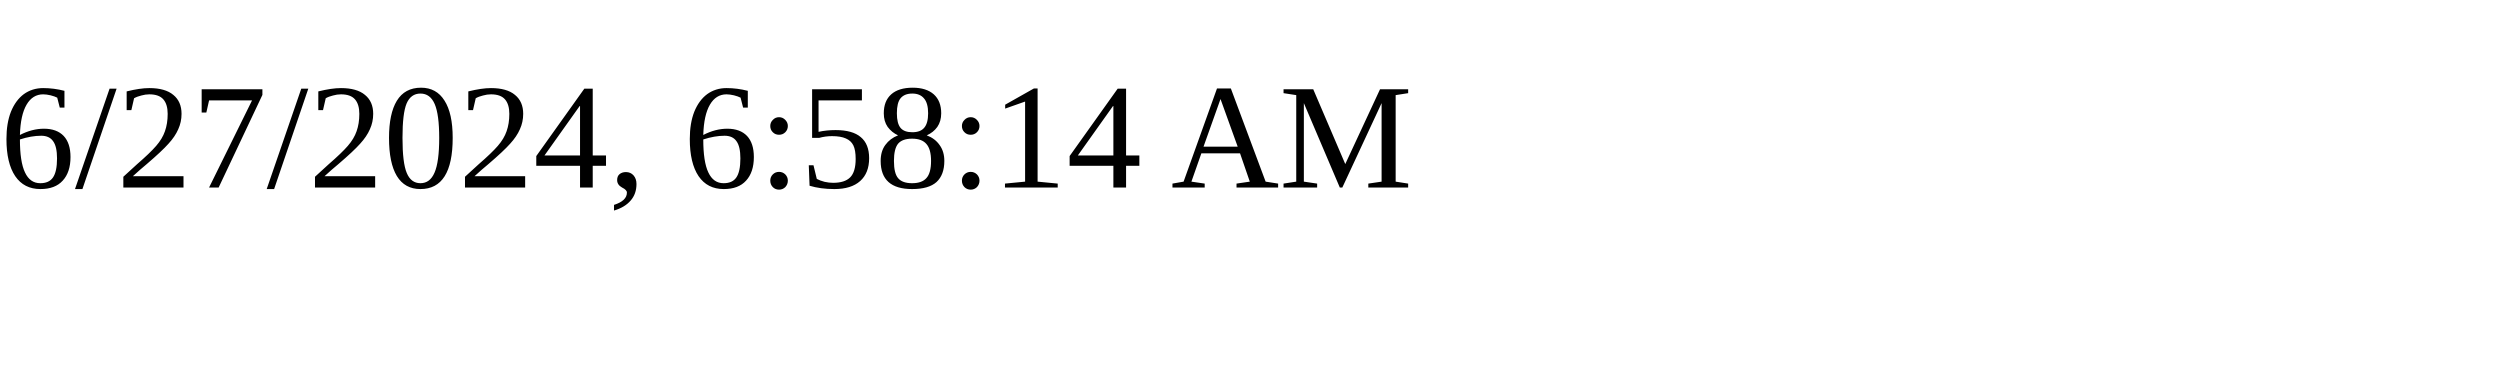
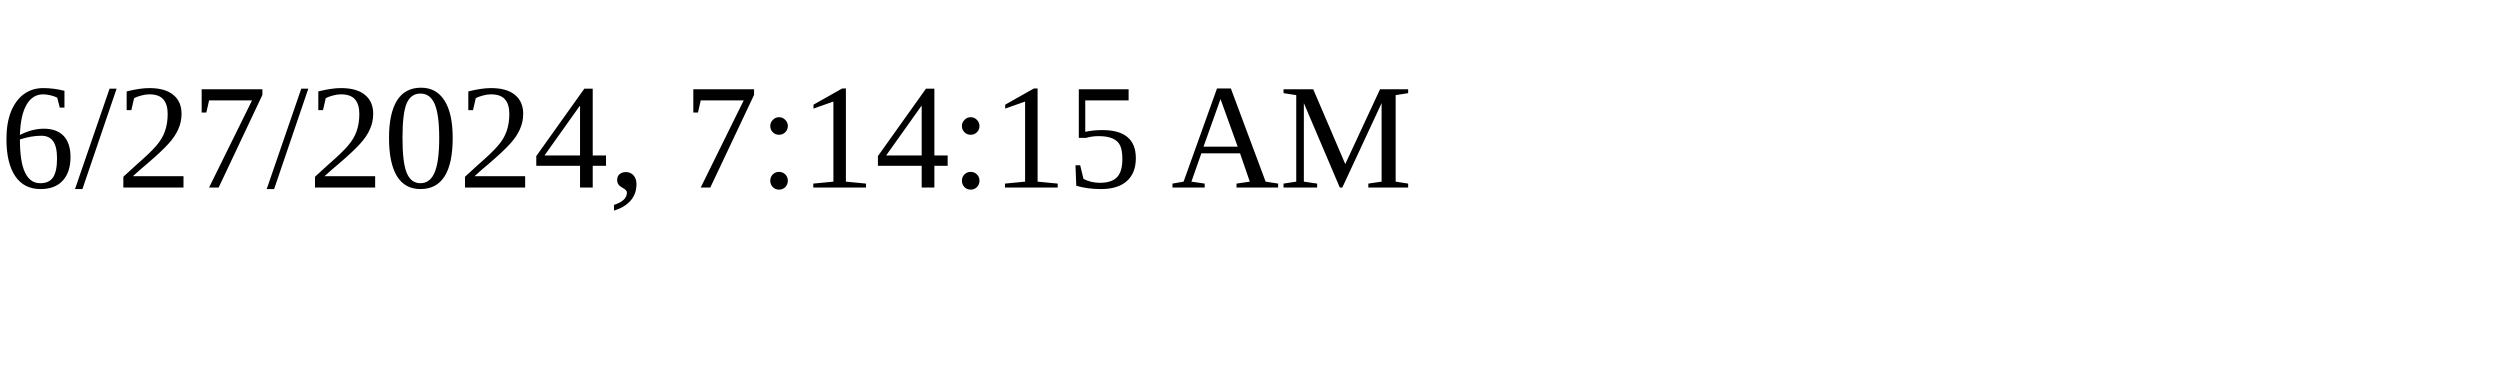
<svg xmlns="http://www.w3.org/2000/svg" height="30" width="200">
-   <text x="0" y="15">6/27/2024, 6:58:14 AM</text>
+   <text x="0" y="15">6/27/2024, 7:14:15 AM</text>
</svg>
